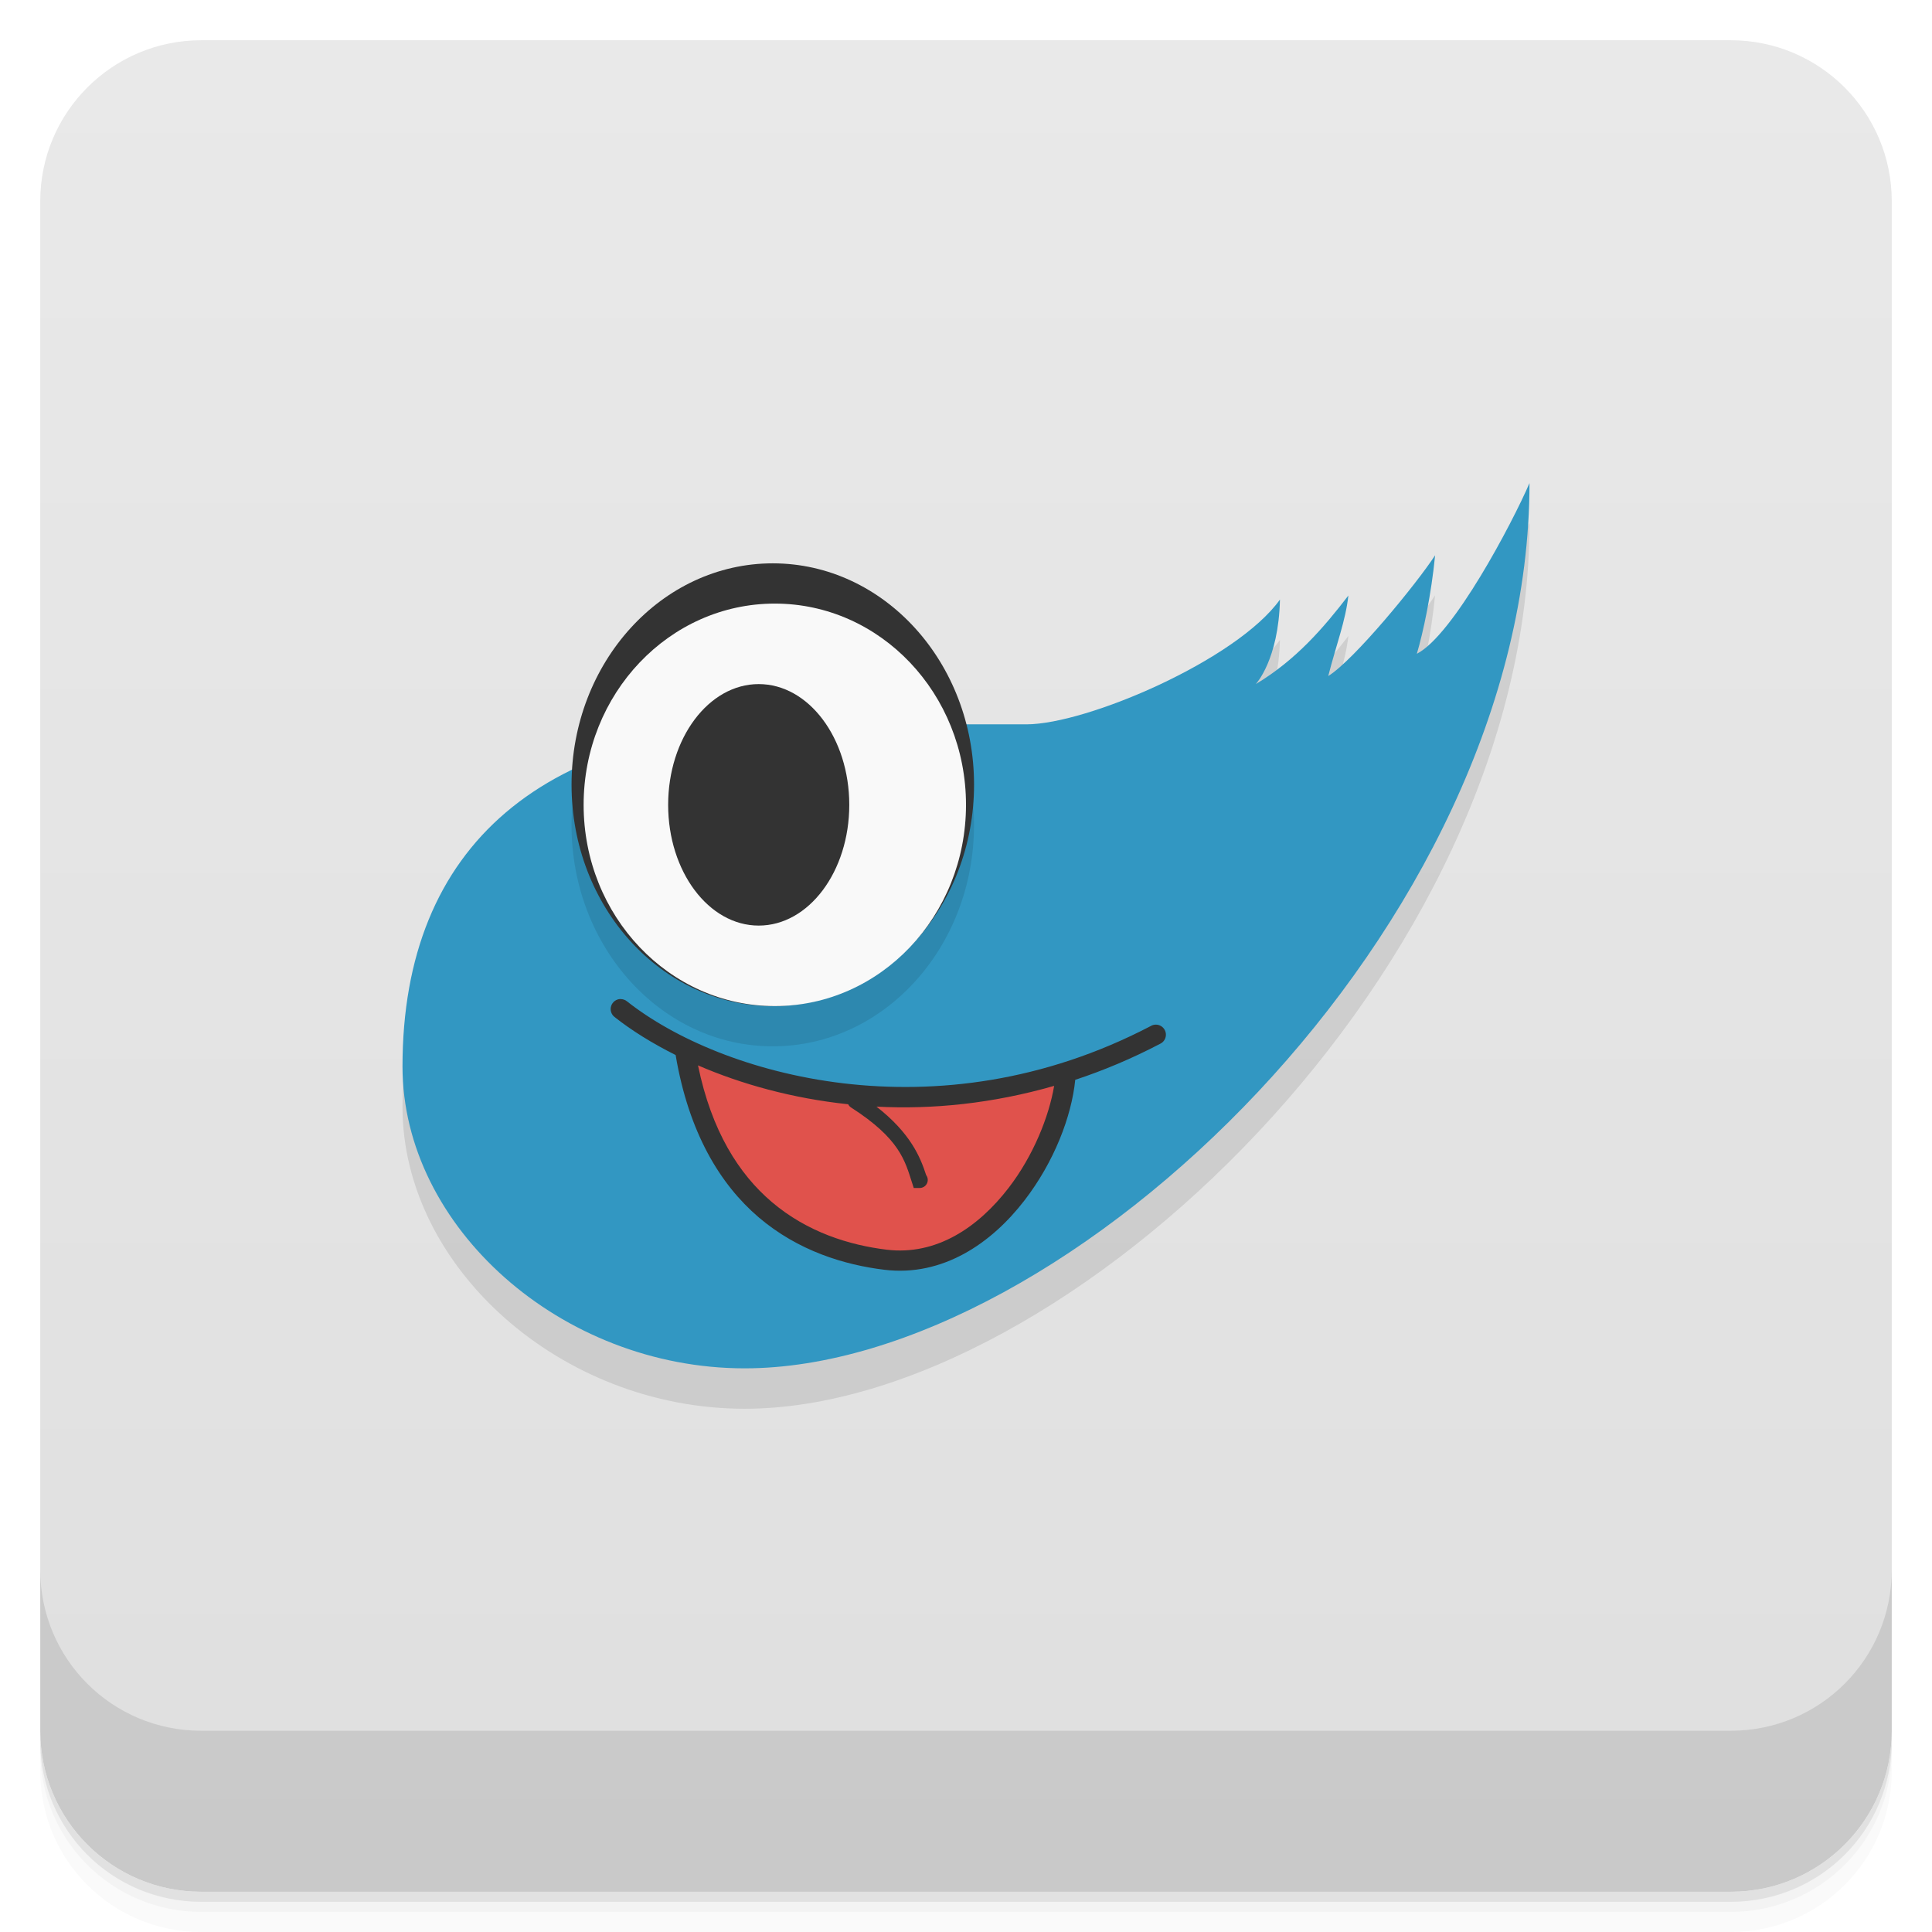
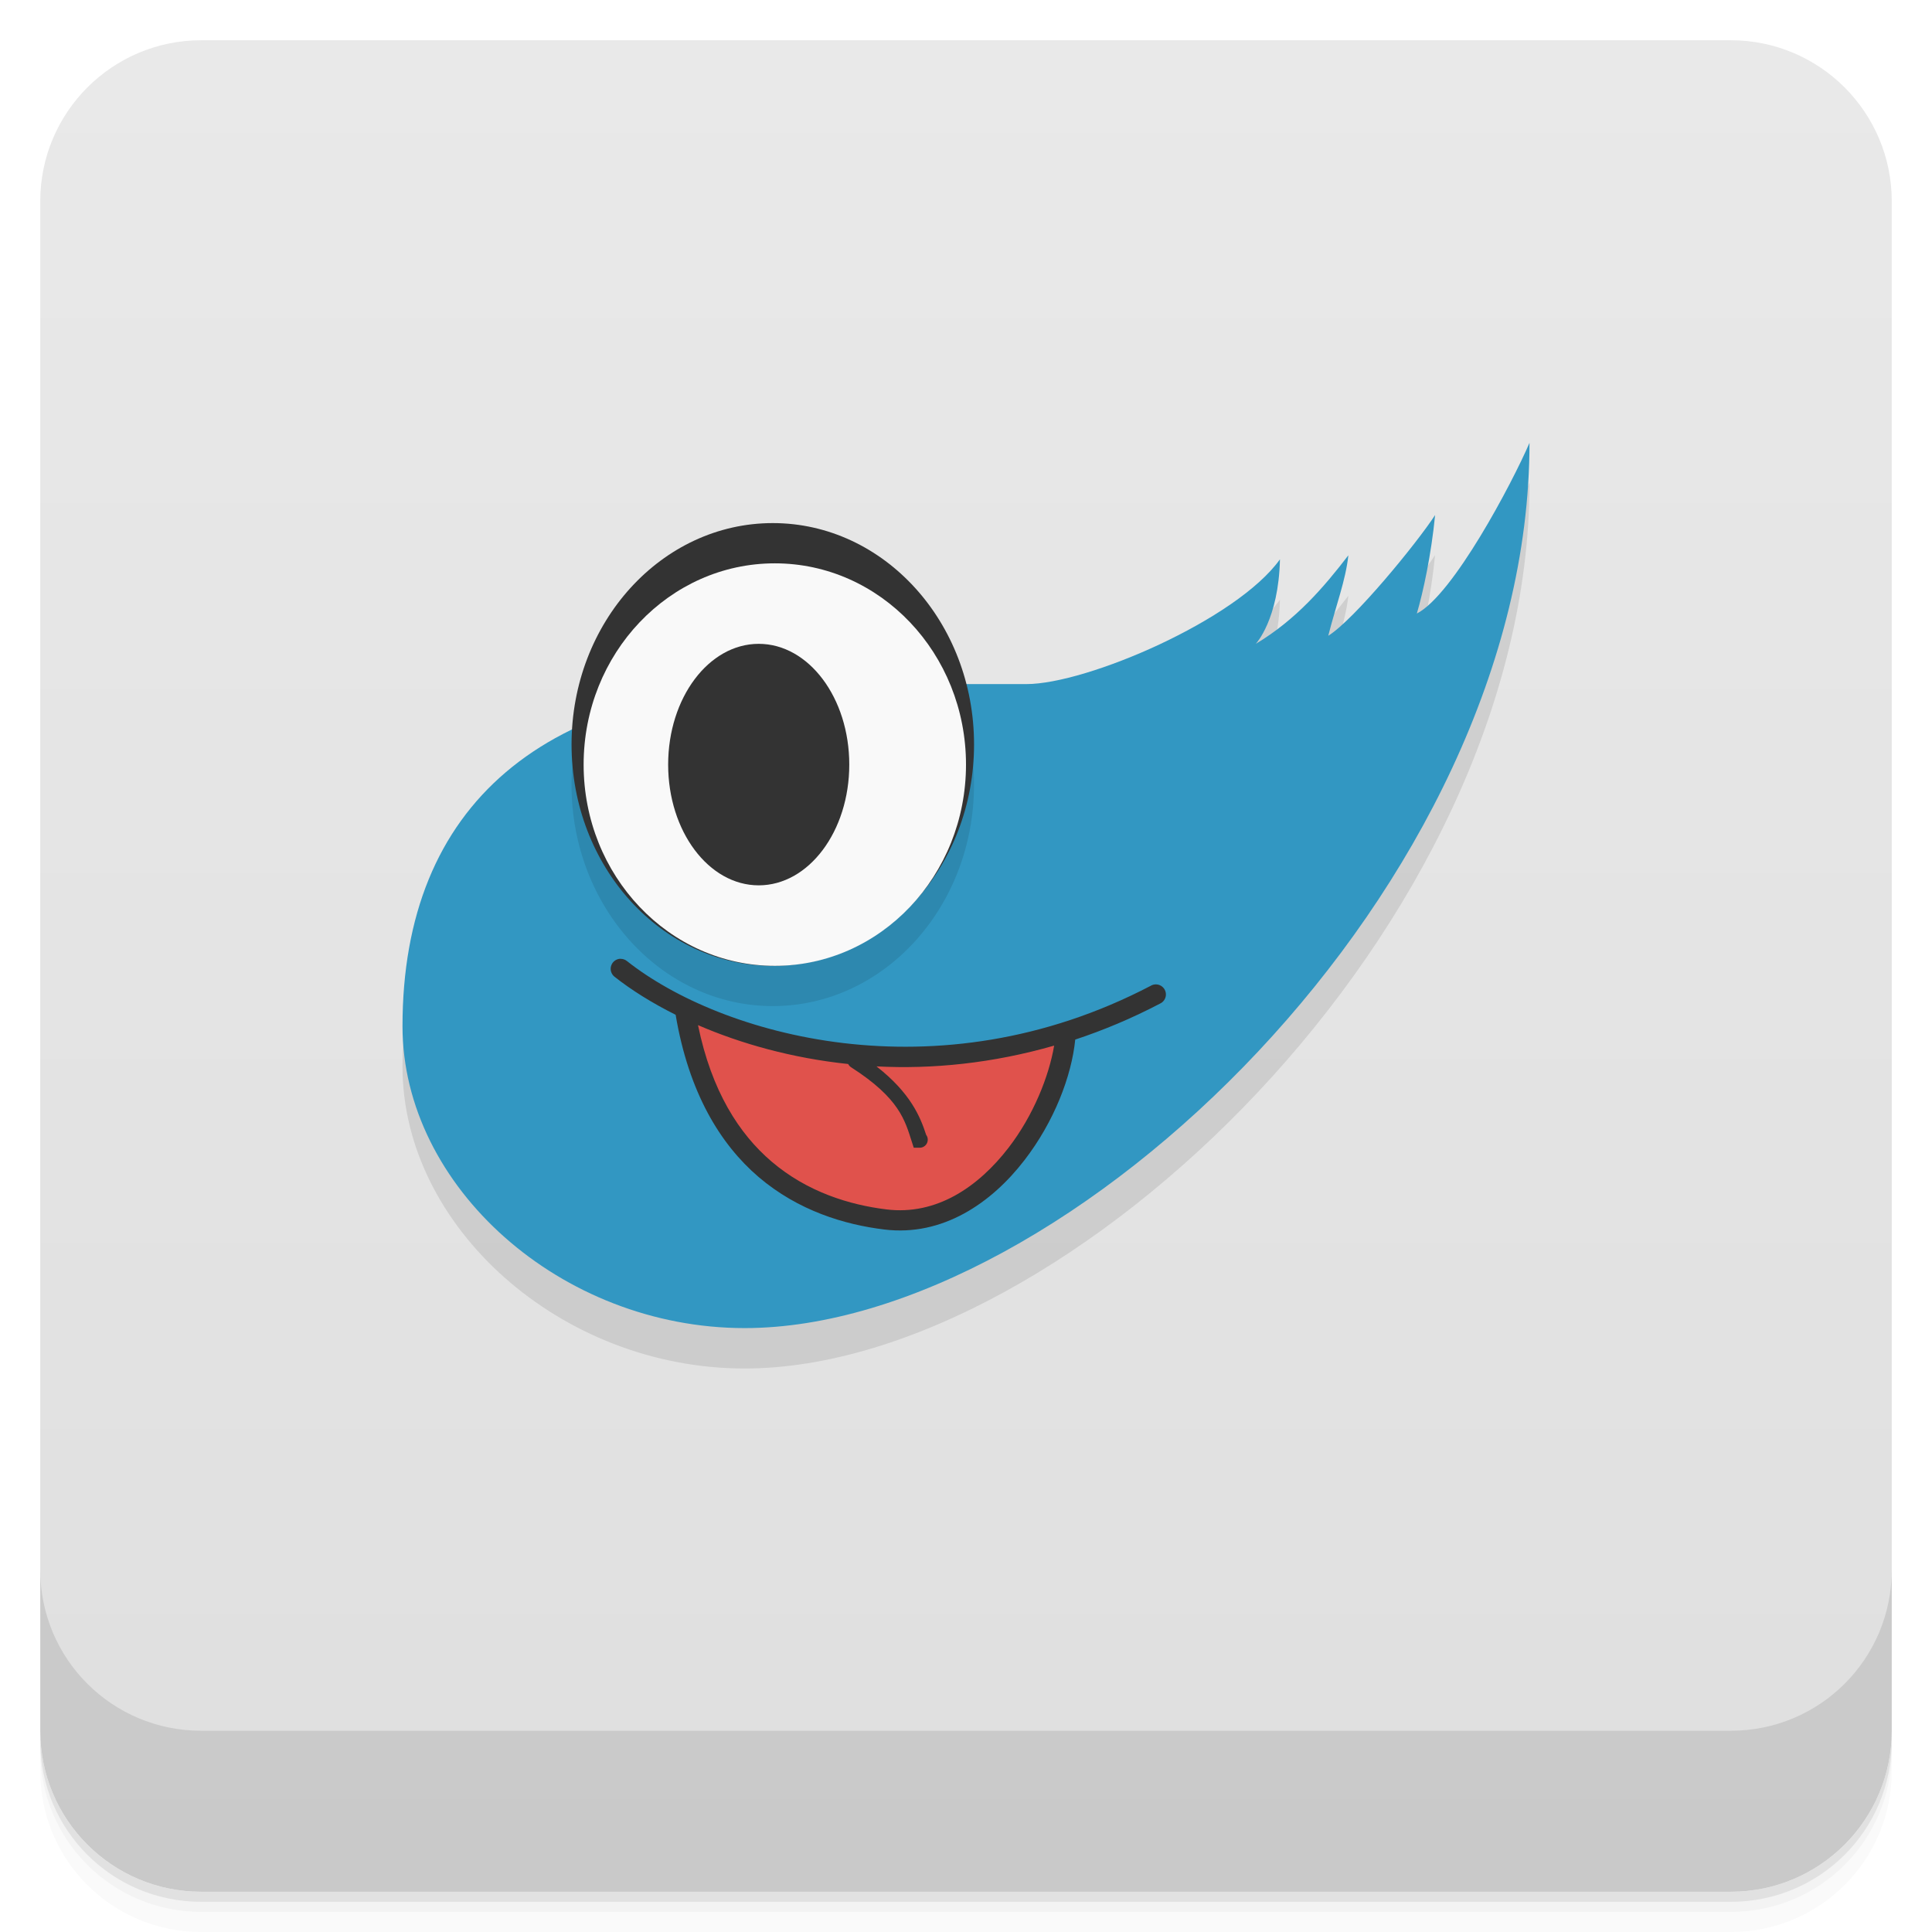
<svg xmlns="http://www.w3.org/2000/svg" width="48" height="48" version="1.1" viewBox="0 0 48 48">
  <defs>
    <linearGradient id="linearGradient4501" x1="-47" x2="-1" y1="2.8779e-15" y2="6.1232e-17" gradientUnits="userSpaceOnUse">
      <stop style="stop-color:#dfdfdf" offset="0" />
      <stop style="stop-color:#e9e9e9" offset="1" />
    </linearGradient>
  </defs>
  <g transform="translate(0 3.949e-5)">
    <path d="m1 43v0.25c0 2.216 1.784 4 4 4h38c2.216 0 4-1.784 4-4v-0.25c0 2.216-1.784 4-4 4h-38c-2.216 0-4-1.784-4-4zm0 0.5v0.5c0 2.216 1.784 4 4 4h38c2.216 0 4-1.784 4-4v-0.5c0 2.216-1.784 4-4 4h-38c-2.216 0-4-1.784-4-4z" style="opacity:.02" />
    <path d="m1 43.25v0.25c0 2.216 1.784 4 4 4h38c2.216 0 4-1.784 4-4v-0.25c0 2.216-1.784 4-4 4h-38c-2.216 0-4-1.784-4-4z" style="opacity:.05" />
    <path d="m1 43v0.25c0 2.216 1.784 4 4 4h38c2.216 0 4-1.784 4-4v-0.25c0 2.216-1.784 4-4 4h-38c-2.216 0-4-1.784-4-4z" style="opacity:.1" />
  </g>
  <rect transform="rotate(-90)" x="-47" y="1" width="46" height="46" rx="4" style="fill:url(#linearGradient4501)" />
  <g transform="translate(0 3.949e-5)">
    <g transform="translate(0 -1004.4)">
      <path d="m1 1043.4v4c0 2.216 1.784 4 4 4h38c2.216 0 4-1.784 4-4v-4c0 2.216-1.784 4-4 4h-38c-2.216 0-4-1.784-4-4z" style="opacity:.1" />
    </g>
  </g>
-   <path d="m38 12.996c-0.43 1-1.901 3.783-2.801 4.242 0.159-0.533 0.36-1.47 0.455-2.447-0.455 0.705-2.01 2.606-2.654 3.01 0.192-0.759 0.43-1.363 0.5-2-0.612 0.797-1.301 1.599-2.301 2.199 0 0 0.567-0.6 0.6-2.1-1.068 1.5-4.799 3.1-6.299 3.1h-1.492a5 5.5 0 0 0 -4.809 -4 5 5.5 0 0 0 -4.982 5.133c-2.758 1.337-4.217 3.833-4.217 7.367 0 3.981 3.934 7.5 8.5 7.5 8.03 0 19.5-11 19.5-22" style="opacity:.1" />
-   <g transform="translate(0,-2.004)">
+   <path d="m38 11.996c-0.43 1-1.901 3.783-2.801 4.242 0.159-0.533 0.36-1.47 0.455-2.447-0.455 0.705-2.01 2.606-2.654 3.01 0.192-0.759 0.43-1.363 0.5-2-0.612 0.797-1.301 1.599-2.301 2.199 0 0 0.567-0.6 0.6-2.1-1.068 1.5-4.799 3.1-6.299 3.1h-1.492a5 5.5 0 0 0 -4.809 -4 5 5.5 0 0 0 -4.982 5.133c-2.758 1.337-4.217 3.833-4.217 7.367 0 3.981 3.934 7.5 8.5 7.5 8.03 0 19.5-11 19.5-22" style="opacity:.1" />
+   <g transform="translate(0,-3.004)">
    <path d="m38 14c0 11-11.47 22-19.5 22-4.566 0-8.5-3.519-8.5-7.5 0-5.5 3.517-8.5 10-8.5h5.5c1.5 0 5.231-1.6 6.3-3.1-0.033 1.5-0.6 2.1-0.6 2.1 1-0.6 1.688-1.403 2.3-2.2-0.07 0.637-0.308 1.241-0.5 2 0.644-0.4 2.2-2.3 2.655-3-0.095 0.977-0.296 1.914-0.454 2.447 0.9-0.459 2.37-3.243 2.8-4.243" style="fill:#3297c2" />
    <path transform="translate(0,2.004)" d="m20 17.996c-2.237 0-4.111 0.365-5.619 1.059a5 5.5 0 0 0 -0.182 1.441 5 5.5 0 0 0 5 5.5 5 5.5 0 0 0 5 -5.5 5 5.5 0 0 0 -0.547 -2.5h-3.652z" style="opacity:.1" />
    <ellipse cx="19.2" cy="21.5" rx="5" ry="5.5" style="fill:#333" />
    <ellipse cx="19.25" cy="22" rx="4.75" ry="5" style="fill:#f9f9f9" />
    <ellipse cx="18.85" cy="22" rx="2.25" ry="3" style="fill:#333" />
    <path d="m22 33.3c-3 0-5-3.3-5-5.3 4 1.638 8 1.345 9.5 0.5-0.5 3.5-2.5 4.8-4.5 4.8" style="fill:#e0524c" />
    <path d="m15.416 26.824a0.25 0.25 0 0 0 -0.148 0.447c0.421 0.333 0.936 0.654 1.518 0.945 0.325 1.93 1.106 3.213 2.061 4.03 0.985 0.84 2.138 1.185 3.125 1.305 1.452 0.176 2.66-0.657 3.482-1.725 0.734-0.953 1.169-2.082 1.26-2.994 0.698-0.231 1.402-0.525 2.105-0.893a0.25 0.25 0 1 0 -0.23 -0.443c-5.327 2.786-10.703 1.212-13.01-0.613a0.25 0.25 0 0 0 -0.162 -0.057zm1.928 1.65c1.07 0.463 2.335 0.818 3.729 0.965a0.2 0.2 0 0 0 0.074 0.082c1.208 0.775 1.337 1.323 1.51 1.859l0.045 0.139h0.146a0.2 0.2 0 0 0 0.162 -0.32c-0.146-0.45-0.388-1.04-1.234-1.701 1.389 0.073 2.883-0.076 4.414-0.516-0.128 0.76-0.515 1.735-1.133 2.537-0.756 0.981-1.795 1.683-3.03 1.533-0.919-0.112-1.968-0.431-2.857-1.189-0.807-0.689-1.491-1.749-1.828-3.389z" style="color-rendering:auto;color:#000000;fill-rule:evenodd;fill:#333;image-rendering:auto;isolation:auto;mix-blend-mode:normal;shape-rendering:auto;solid-color:#000000;white-space:normal" isolation="auto" mix-blend-mode="normal" />
  </g>
</svg>
